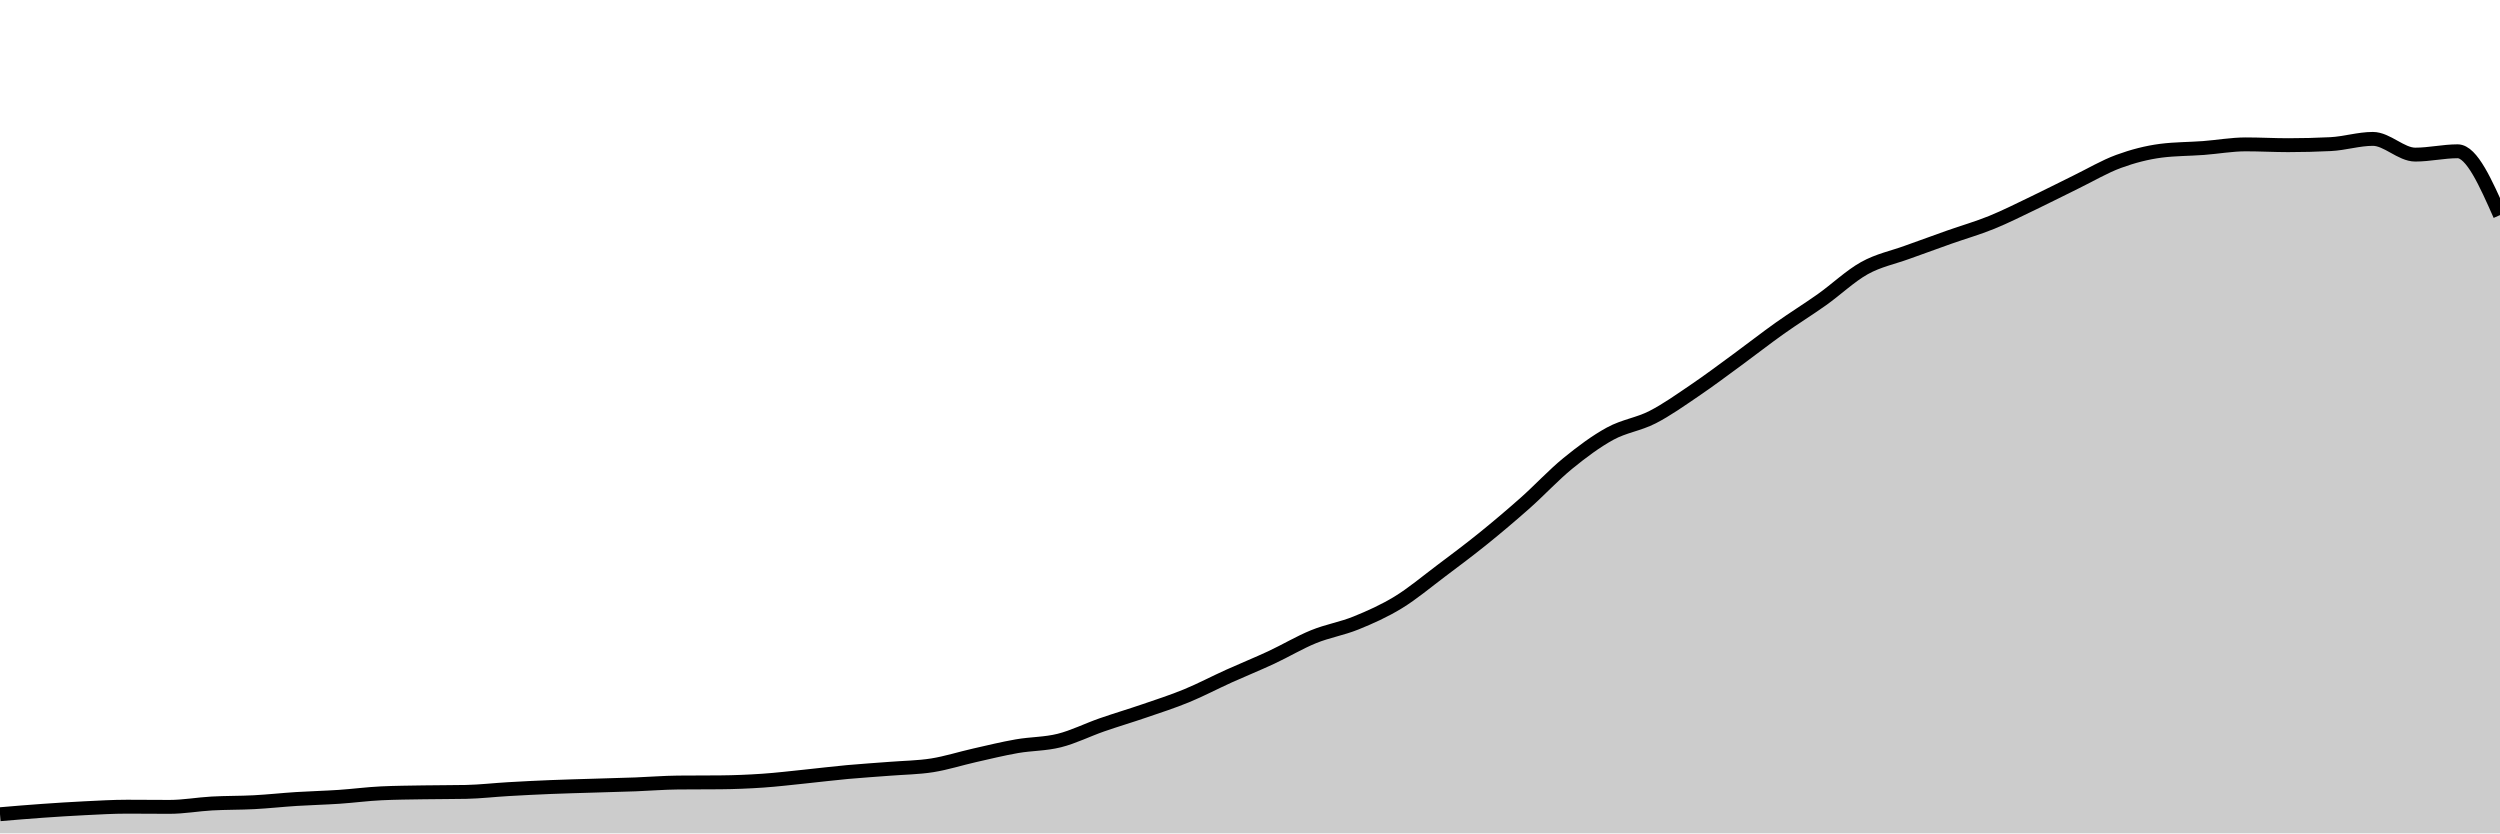
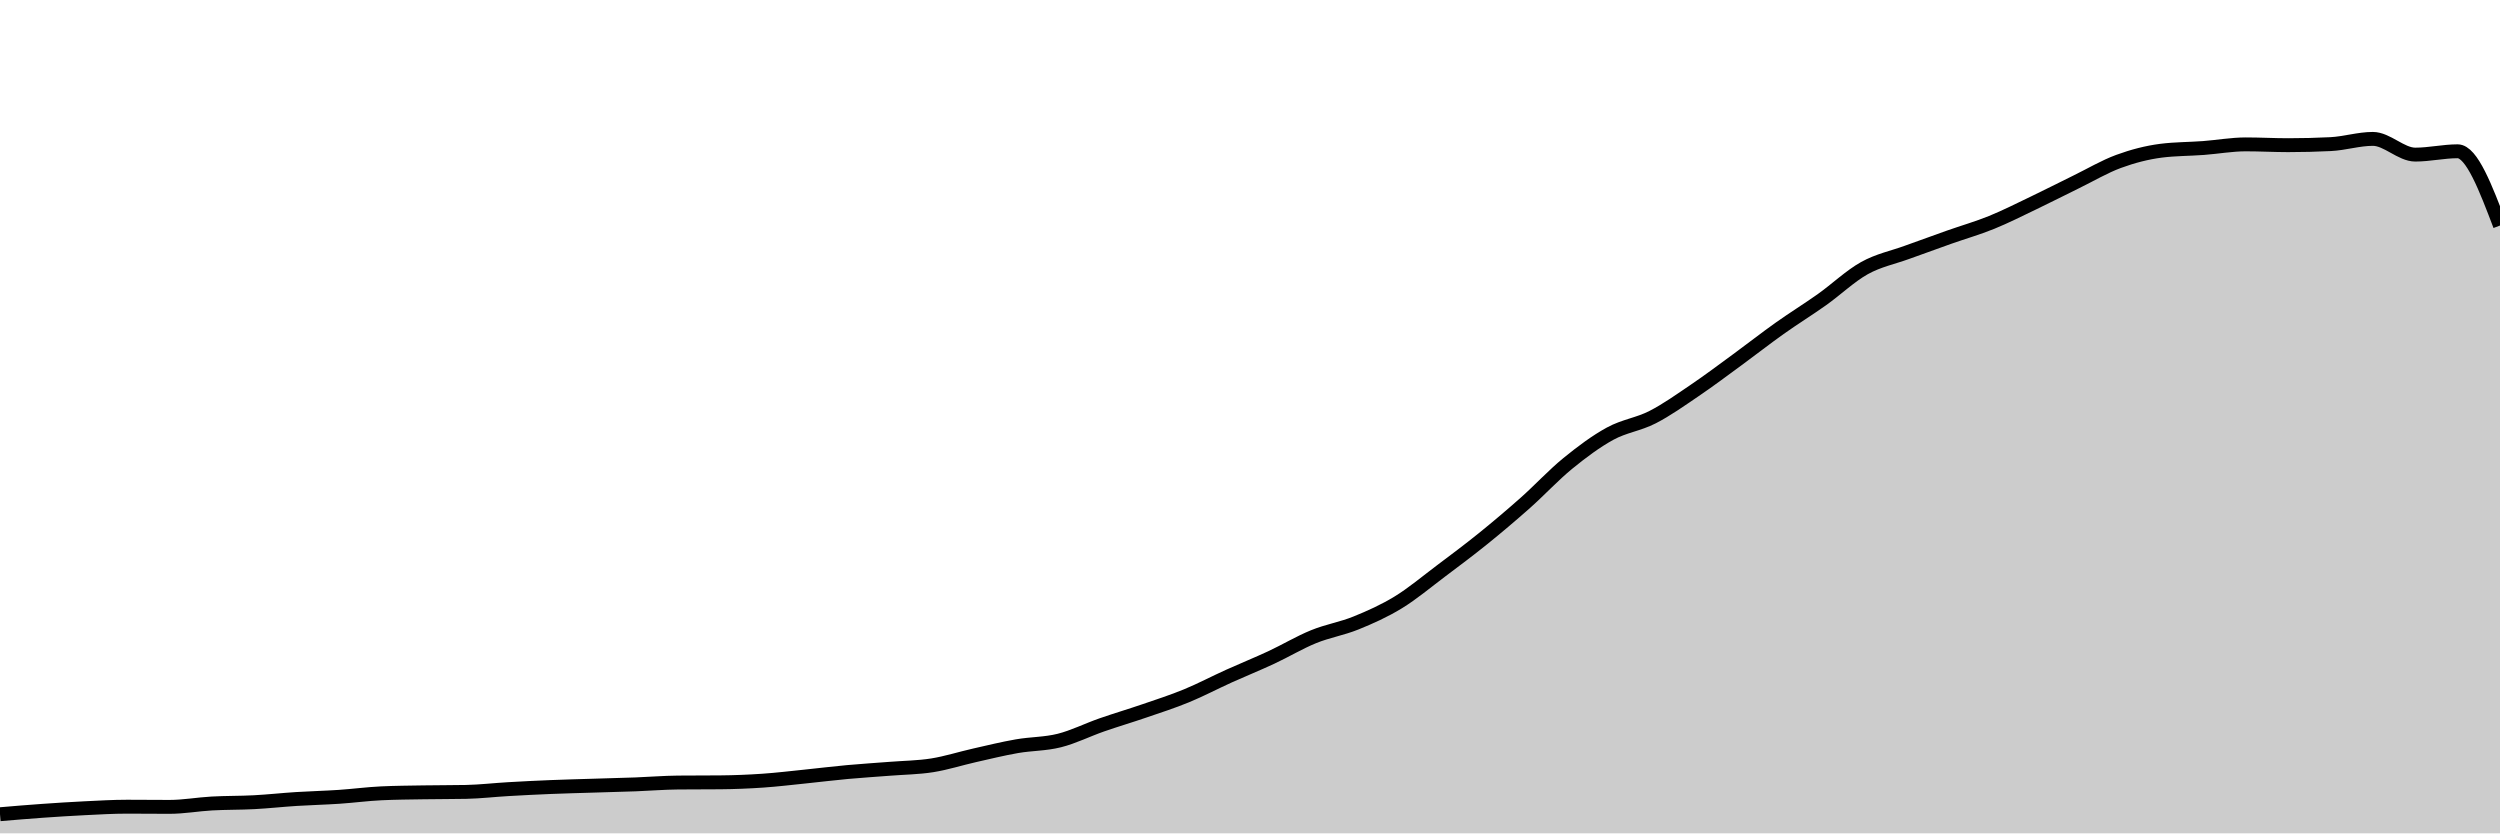
<svg xmlns="http://www.w3.org/2000/svg" viewBox="0 0 180 60">
  <g transform="translate(0,10)">
-     <path class="area" fill="rgba(0, 0, 0, 0.2)" d="M0,48.624C1.017,48.537,2.034,48.451,3.051,48.38C4.068,48.308,5.085,48.243,6.102,48.193C7.119,48.143,8.136,48.082,9.153,48.082C10.169,48.082,11.186,48.095,12.203,48.095C13.22,48.095,14.237,47.907,15.254,47.851C16.271,47.795,17.288,47.812,18.305,47.758C19.322,47.704,20.339,47.591,21.356,47.527C22.373,47.463,23.39,47.44,24.407,47.372C25.424,47.304,26.441,47.166,27.458,47.119C28.475,47.071,29.492,47.065,30.508,47.048C31.525,47.031,32.542,47.037,33.559,47.017C34.576,46.996,35.593,46.875,36.61,46.817C37.627,46.758,38.644,46.707,39.661,46.666C40.678,46.624,41.695,46.6,42.712,46.568C43.729,46.536,44.746,46.513,45.763,46.475C46.78,46.437,47.797,46.351,48.814,46.342C49.831,46.333,50.847,46.337,51.864,46.328C52.881,46.319,53.898,46.278,54.915,46.208C55.932,46.139,56.949,46.015,57.966,45.911C58.983,45.807,60,45.68,61.017,45.587C62.034,45.494,63.051,45.432,64.068,45.352C65.085,45.271,66.102,45.264,67.119,45.103C68.136,44.942,69.153,44.613,70.169,44.384C71.186,44.154,72.203,43.904,73.22,43.727C74.237,43.549,75.254,43.574,76.271,43.318C77.288,43.063,78.305,42.549,79.322,42.195C80.339,41.841,81.356,41.541,82.373,41.192C83.39,40.842,84.407,40.518,85.424,40.099C86.441,39.681,87.458,39.143,88.475,38.683C89.492,38.224,90.508,37.816,91.525,37.342C92.542,36.869,93.559,36.256,94.576,35.842C95.593,35.427,96.61,35.268,97.627,34.856C98.644,34.444,99.661,33.99,100.678,33.369C101.695,32.747,102.712,31.891,103.729,31.127C104.746,30.362,105.763,29.604,106.78,28.783C107.797,27.961,108.814,27.101,109.831,26.199C110.847,25.296,111.864,24.196,112.881,23.366C113.898,22.537,114.915,21.777,115.932,21.222C116.949,20.667,117.966,20.557,118.983,20.036C120,19.516,121.017,18.79,122.034,18.101C123.051,17.412,124.068,16.647,125.085,15.903C126.102,15.159,127.119,14.361,128.136,13.639C129.153,12.917,130.169,12.292,131.186,11.57C132.203,10.848,133.22,9.872,134.237,9.306C135.254,8.74,136.271,8.545,137.288,8.174C138.305,7.802,139.322,7.437,140.339,7.077C141.356,6.717,142.373,6.429,143.39,6.016C144.407,5.603,145.424,5.086,146.441,4.6C147.458,4.113,148.475,3.591,149.492,3.094C150.508,2.598,151.525,1.994,152.542,1.62C153.559,1.247,154.576,0.983,155.593,0.852C156.61,0.722,157.627,0.733,158.644,0.657C159.661,0.581,160.678,0.395,161.695,0.395C162.712,0.395,163.729,0.453,164.746,0.453C165.763,0.453,166.78,0.428,167.797,0.377C168.814,0.327,169.831,0,170.847,0C171.864,0,172.881,1.132,173.898,1.132C174.915,1.132,175.932,0.892,176.949,0.892C177.966,0.892,178.983,3.19,180,5.487L180,50C178.983,50,177.966,50,176.949,50C175.932,50,174.915,50,173.898,50C172.881,50,171.864,50,170.847,50C169.831,50,168.814,50,167.797,50C166.78,50,165.763,50,164.746,50C163.729,50,162.712,50,161.695,50C160.678,50,159.661,50,158.644,50C157.627,50,156.61,50,155.593,50C154.576,50,153.559,50,152.542,50C151.525,50,150.508,50,149.492,50C148.475,50,147.458,50,146.441,50C145.424,50,144.407,50,143.39,50C142.373,50,141.356,50,140.339,50C139.322,50,138.305,50,137.288,50C136.271,50,135.254,50,134.237,50C133.22,50,132.203,50,131.186,50C130.169,50,129.153,50,128.136,50C127.119,50,126.102,50,125.085,50C124.068,50,123.051,50,122.034,50C121.017,50,120,50,118.983,50C117.966,50,116.949,50,115.932,50C114.915,50,113.898,50,112.881,50C111.864,50,110.847,50,109.831,50C108.814,50,107.797,50,106.78,50C105.763,50,104.746,50,103.729,50C102.712,50,101.695,50,100.678,50C99.661,50,98.644,50,97.627,50C96.61,50,95.593,50,94.576,50C93.559,50,92.542,50,91.525,50C90.508,50,89.492,50,88.475,50C87.458,50,86.441,50,85.424,50C84.407,50,83.39,50,82.373,50C81.356,50,80.339,50,79.322,50C78.305,50,77.288,50,76.271,50C75.254,50,74.237,50,73.22,50C72.203,50,71.186,50,70.169,50C69.153,50,68.136,50,67.119,50C66.102,50,65.085,50,64.068,50C63.051,50,62.034,50,61.017,50C60,50,58.983,50,57.966,50C56.949,50,55.932,50,54.915,50C53.898,50,52.881,50,51.864,50C50.847,50,49.831,50,48.814,50C47.797,50,46.78,50,45.763,50C44.746,50,43.729,50,42.712,50C41.695,50,40.678,50,39.661,50C38.644,50,37.627,50,36.61,50C35.593,50,34.576,50,33.559,50C32.542,50,31.525,50,30.508,50C29.492,50,28.475,50,27.458,50C26.441,50,25.424,50,24.407,50C23.39,50,22.373,50,21.356,50C20.339,50,19.322,50,18.305,50C17.288,50,16.271,50,15.254,50C14.237,50,13.22,50,12.203,50C11.186,50,10.169,50,9.153,50C8.136,50,7.119,50,6.102,50C5.085,50,4.068,50,3.051,50C2.034,50,1.017,50,0,50Z" />
-     <path class="line" stroke="black" fill="none" d="M0,48.624C1.017,48.537,2.034,48.451,3.051,48.38C4.068,48.308,5.085,48.243,6.102,48.193C7.119,48.143,8.136,48.082,9.153,48.082C10.169,48.082,11.186,48.095,12.203,48.095C13.22,48.095,14.237,47.907,15.254,47.851C16.271,47.795,17.288,47.812,18.305,47.758C19.322,47.704,20.339,47.591,21.356,47.527C22.373,47.463,23.39,47.44,24.407,47.372C25.424,47.304,26.441,47.166,27.458,47.119C28.475,47.071,29.492,47.065,30.508,47.048C31.525,47.031,32.542,47.037,33.559,47.017C34.576,46.996,35.593,46.875,36.61,46.817C37.627,46.758,38.644,46.707,39.661,46.666C40.678,46.624,41.695,46.6,42.712,46.568C43.729,46.536,44.746,46.513,45.763,46.475C46.78,46.437,47.797,46.351,48.814,46.342C49.831,46.333,50.847,46.337,51.864,46.328C52.881,46.319,53.898,46.278,54.915,46.208C55.932,46.139,56.949,46.015,57.966,45.911C58.983,45.807,60,45.68,61.017,45.587C62.034,45.494,63.051,45.432,64.068,45.352C65.085,45.271,66.102,45.264,67.119,45.103C68.136,44.942,69.153,44.613,70.169,44.384C71.186,44.154,72.203,43.904,73.22,43.727C74.237,43.549,75.254,43.574,76.271,43.318C77.288,43.063,78.305,42.549,79.322,42.195C80.339,41.841,81.356,41.541,82.373,41.192C83.39,40.842,84.407,40.518,85.424,40.099C86.441,39.681,87.458,39.143,88.475,38.683C89.492,38.224,90.508,37.816,91.525,37.342C92.542,36.869,93.559,36.256,94.576,35.842C95.593,35.427,96.61,35.268,97.627,34.856C98.644,34.444,99.661,33.99,100.678,33.369C101.695,32.747,102.712,31.891,103.729,31.127C104.746,30.362,105.763,29.604,106.78,28.783C107.797,27.961,108.814,27.101,109.831,26.199C110.847,25.296,111.864,24.196,112.881,23.366C113.898,22.537,114.915,21.777,115.932,21.222C116.949,20.667,117.966,20.557,118.983,20.036C120,19.516,121.017,18.79,122.034,18.101C123.051,17.412,124.068,16.647,125.085,15.903C126.102,15.159,127.119,14.361,128.136,13.639C129.153,12.917,130.169,12.292,131.186,11.57C132.203,10.848,133.22,9.872,134.237,9.306C135.254,8.74,136.271,8.545,137.288,8.174C138.305,7.802,139.322,7.437,140.339,7.077C141.356,6.717,142.373,6.429,143.39,6.016C144.407,5.603,145.424,5.086,146.441,4.6C147.458,4.113,148.475,3.591,149.492,3.094C150.508,2.598,151.525,1.994,152.542,1.62C153.559,1.247,154.576,0.983,155.593,0.852C156.61,0.722,157.627,0.733,158.644,0.657C159.661,0.581,160.678,0.395,161.695,0.395C162.712,0.395,163.729,0.453,164.746,0.453C165.763,0.453,166.78,0.428,167.797,0.377C168.814,0.327,169.831,0,170.847,0C171.864,0,172.881,1.132,173.898,1.132C174.915,1.132,175.932,0.892,176.949,0.892C177.966,0.892,178.983,3.19,180,5.487" />
+     <path class="area" fill="rgba(0, 0, 0, 0.2)" d="M0,48.624C1.017,48.537,2.034,48.451,3.051,48.38C4.068,48.308,5.085,48.243,6.102,48.193C7.119,48.143,8.136,48.082,9.153,48.082C10.169,48.082,11.186,48.095,12.203,48.095C13.22,48.095,14.237,47.907,15.254,47.851C16.271,47.795,17.288,47.812,18.305,47.758C19.322,47.704,20.339,47.591,21.356,47.527C22.373,47.463,23.39,47.44,24.407,47.372C25.424,47.304,26.441,47.166,27.458,47.119C28.475,47.071,29.492,47.065,30.508,47.048C31.525,47.031,32.542,47.037,33.559,47.017C34.576,46.996,35.593,46.875,36.61,46.817C37.627,46.758,38.644,46.707,39.661,46.666C40.678,46.624,41.695,46.6,42.712,46.568C43.729,46.536,44.746,46.513,45.763,46.475C46.78,46.437,47.797,46.351,48.814,46.342C49.831,46.333,50.847,46.337,51.864,46.328C52.881,46.319,53.898,46.278,54.915,46.208C55.932,46.139,56.949,46.015,57.966,45.911C58.983,45.807,60,45.68,61.017,45.587C62.034,45.494,63.051,45.432,64.068,45.352C65.085,45.271,66.102,45.264,67.119,45.103C68.136,44.942,69.153,44.613,70.169,44.384C71.186,44.154,72.203,43.904,73.22,43.727C74.237,43.549,75.254,43.574,76.271,43.318C77.288,43.063,78.305,42.549,79.322,42.195C80.339,41.841,81.356,41.541,82.373,41.192C83.39,40.842,84.407,40.518,85.424,40.099C86.441,39.681,87.458,39.143,88.475,38.683C89.492,38.224,90.508,37.816,91.525,37.342C92.542,36.869,93.559,36.256,94.576,35.842C95.593,35.427,96.61,35.268,97.627,34.856C98.644,34.444,99.661,33.99,100.678,33.369C101.695,32.747,102.712,31.891,103.729,31.127C104.746,30.362,105.763,29.604,106.78,28.783C107.797,27.961,108.814,27.101,109.831,26.199C110.847,25.296,111.864,24.196,112.881,23.366C113.898,22.537,114.915,21.777,115.932,21.222C116.949,20.667,117.966,20.557,118.983,20.036C120,19.516,121.017,18.79,122.034,18.101C123.051,17.412,124.068,16.647,125.085,15.903C126.102,15.159,127.119,14.361,128.136,13.639C129.153,12.917,130.169,12.292,131.186,11.57C132.203,10.848,133.22,9.872,134.237,9.306C135.254,8.74,136.271,8.545,137.288,8.174C138.305,7.802,139.322,7.437,140.339,7.077C141.356,6.717,142.373,6.429,143.39,6.016C144.407,5.603,145.424,5.086,146.441,4.6C147.458,4.113,148.475,3.591,149.492,3.094C150.508,2.598,151.525,1.994,152.542,1.62C153.559,1.247,154.576,0.983,155.593,0.852C156.61,0.722,157.627,0.733,158.644,0.657C159.661,0.581,160.678,0.395,161.695,0.395C162.712,0.395,163.729,0.453,164.746,0.453C165.763,0.453,166.78,0.428,167.797,0.377C168.814,0.327,169.831,0,170.847,0C171.864,0,172.881,1.132,173.898,1.132C174.915,1.132,175.932,0.892,176.949,0.892C177.966,0.892,178.983,3.565,180,6.238L180,50C178.983,50,177.966,50,176.949,50C175.932,50,174.915,50,173.898,50C172.881,50,171.864,50,170.847,50C169.831,50,168.814,50,167.797,50C166.78,50,165.763,50,164.746,50C163.729,50,162.712,50,161.695,50C160.678,50,159.661,50,158.644,50C157.627,50,156.61,50,155.593,50C154.576,50,153.559,50,152.542,50C151.525,50,150.508,50,149.492,50C148.475,50,147.458,50,146.441,50C145.424,50,144.407,50,143.39,50C142.373,50,141.356,50,140.339,50C139.322,50,138.305,50,137.288,50C136.271,50,135.254,50,134.237,50C133.22,50,132.203,50,131.186,50C130.169,50,129.153,50,128.136,50C127.119,50,126.102,50,125.085,50C124.068,50,123.051,50,122.034,50C121.017,50,120,50,118.983,50C117.966,50,116.949,50,115.932,50C114.915,50,113.898,50,112.881,50C111.864,50,110.847,50,109.831,50C108.814,50,107.797,50,106.78,50C105.763,50,104.746,50,103.729,50C102.712,50,101.695,50,100.678,50C99.661,50,98.644,50,97.627,50C96.61,50,95.593,50,94.576,50C93.559,50,92.542,50,91.525,50C90.508,50,89.492,50,88.475,50C87.458,50,86.441,50,85.424,50C84.407,50,83.39,50,82.373,50C81.356,50,80.339,50,79.322,50C78.305,50,77.288,50,76.271,50C75.254,50,74.237,50,73.22,50C72.203,50,71.186,50,70.169,50C69.153,50,68.136,50,67.119,50C66.102,50,65.085,50,64.068,50C63.051,50,62.034,50,61.017,50C60,50,58.983,50,57.966,50C56.949,50,55.932,50,54.915,50C53.898,50,52.881,50,51.864,50C50.847,50,49.831,50,48.814,50C47.797,50,46.78,50,45.763,50C44.746,50,43.729,50,42.712,50C41.695,50,40.678,50,39.661,50C38.644,50,37.627,50,36.61,50C35.593,50,34.576,50,33.559,50C32.542,50,31.525,50,30.508,50C29.492,50,28.475,50,27.458,50C26.441,50,25.424,50,24.407,50C23.39,50,22.373,50,21.356,50C20.339,50,19.322,50,18.305,50C17.288,50,16.271,50,15.254,50C14.237,50,13.22,50,12.203,50C11.186,50,10.169,50,9.153,50C8.136,50,7.119,50,6.102,50C5.085,50,4.068,50,3.051,50C2.034,50,1.017,50,0,50Z" />
+     <path class="line" stroke="black" fill="none" d="M0,48.624C1.017,48.537,2.034,48.451,3.051,48.38C4.068,48.308,5.085,48.243,6.102,48.193C7.119,48.143,8.136,48.082,9.153,48.082C10.169,48.082,11.186,48.095,12.203,48.095C13.22,48.095,14.237,47.907,15.254,47.851C16.271,47.795,17.288,47.812,18.305,47.758C19.322,47.704,20.339,47.591,21.356,47.527C22.373,47.463,23.39,47.44,24.407,47.372C25.424,47.304,26.441,47.166,27.458,47.119C28.475,47.071,29.492,47.065,30.508,47.048C31.525,47.031,32.542,47.037,33.559,47.017C34.576,46.996,35.593,46.875,36.61,46.817C37.627,46.758,38.644,46.707,39.661,46.666C40.678,46.624,41.695,46.6,42.712,46.568C43.729,46.536,44.746,46.513,45.763,46.475C46.78,46.437,47.797,46.351,48.814,46.342C49.831,46.333,50.847,46.337,51.864,46.328C52.881,46.319,53.898,46.278,54.915,46.208C55.932,46.139,56.949,46.015,57.966,45.911C58.983,45.807,60,45.68,61.017,45.587C62.034,45.494,63.051,45.432,64.068,45.352C65.085,45.271,66.102,45.264,67.119,45.103C68.136,44.942,69.153,44.613,70.169,44.384C71.186,44.154,72.203,43.904,73.22,43.727C74.237,43.549,75.254,43.574,76.271,43.318C77.288,43.063,78.305,42.549,79.322,42.195C80.339,41.841,81.356,41.541,82.373,41.192C83.39,40.842,84.407,40.518,85.424,40.099C86.441,39.681,87.458,39.143,88.475,38.683C89.492,38.224,90.508,37.816,91.525,37.342C92.542,36.869,93.559,36.256,94.576,35.842C95.593,35.427,96.61,35.268,97.627,34.856C98.644,34.444,99.661,33.99,100.678,33.369C101.695,32.747,102.712,31.891,103.729,31.127C104.746,30.362,105.763,29.604,106.78,28.783C107.797,27.961,108.814,27.101,109.831,26.199C110.847,25.296,111.864,24.196,112.881,23.366C113.898,22.537,114.915,21.777,115.932,21.222C116.949,20.667,117.966,20.557,118.983,20.036C120,19.516,121.017,18.79,122.034,18.101C123.051,17.412,124.068,16.647,125.085,15.903C126.102,15.159,127.119,14.361,128.136,13.639C129.153,12.917,130.169,12.292,131.186,11.57C132.203,10.848,133.22,9.872,134.237,9.306C135.254,8.74,136.271,8.545,137.288,8.174C138.305,7.802,139.322,7.437,140.339,7.077C141.356,6.717,142.373,6.429,143.39,6.016C144.407,5.603,145.424,5.086,146.441,4.6C147.458,4.113,148.475,3.591,149.492,3.094C150.508,2.598,151.525,1.994,152.542,1.62C153.559,1.247,154.576,0.983,155.593,0.852C156.61,0.722,157.627,0.733,158.644,0.657C159.661,0.581,160.678,0.395,161.695,0.395C162.712,0.395,163.729,0.453,164.746,0.453C165.763,0.453,166.78,0.428,167.797,0.377C168.814,0.327,169.831,0,170.847,0C171.864,0,172.881,1.132,173.898,1.132C174.915,1.132,175.932,0.892,176.949,0.892C177.966,0.892,178.983,3.565,180,6.238" />
  </g>
</svg>
